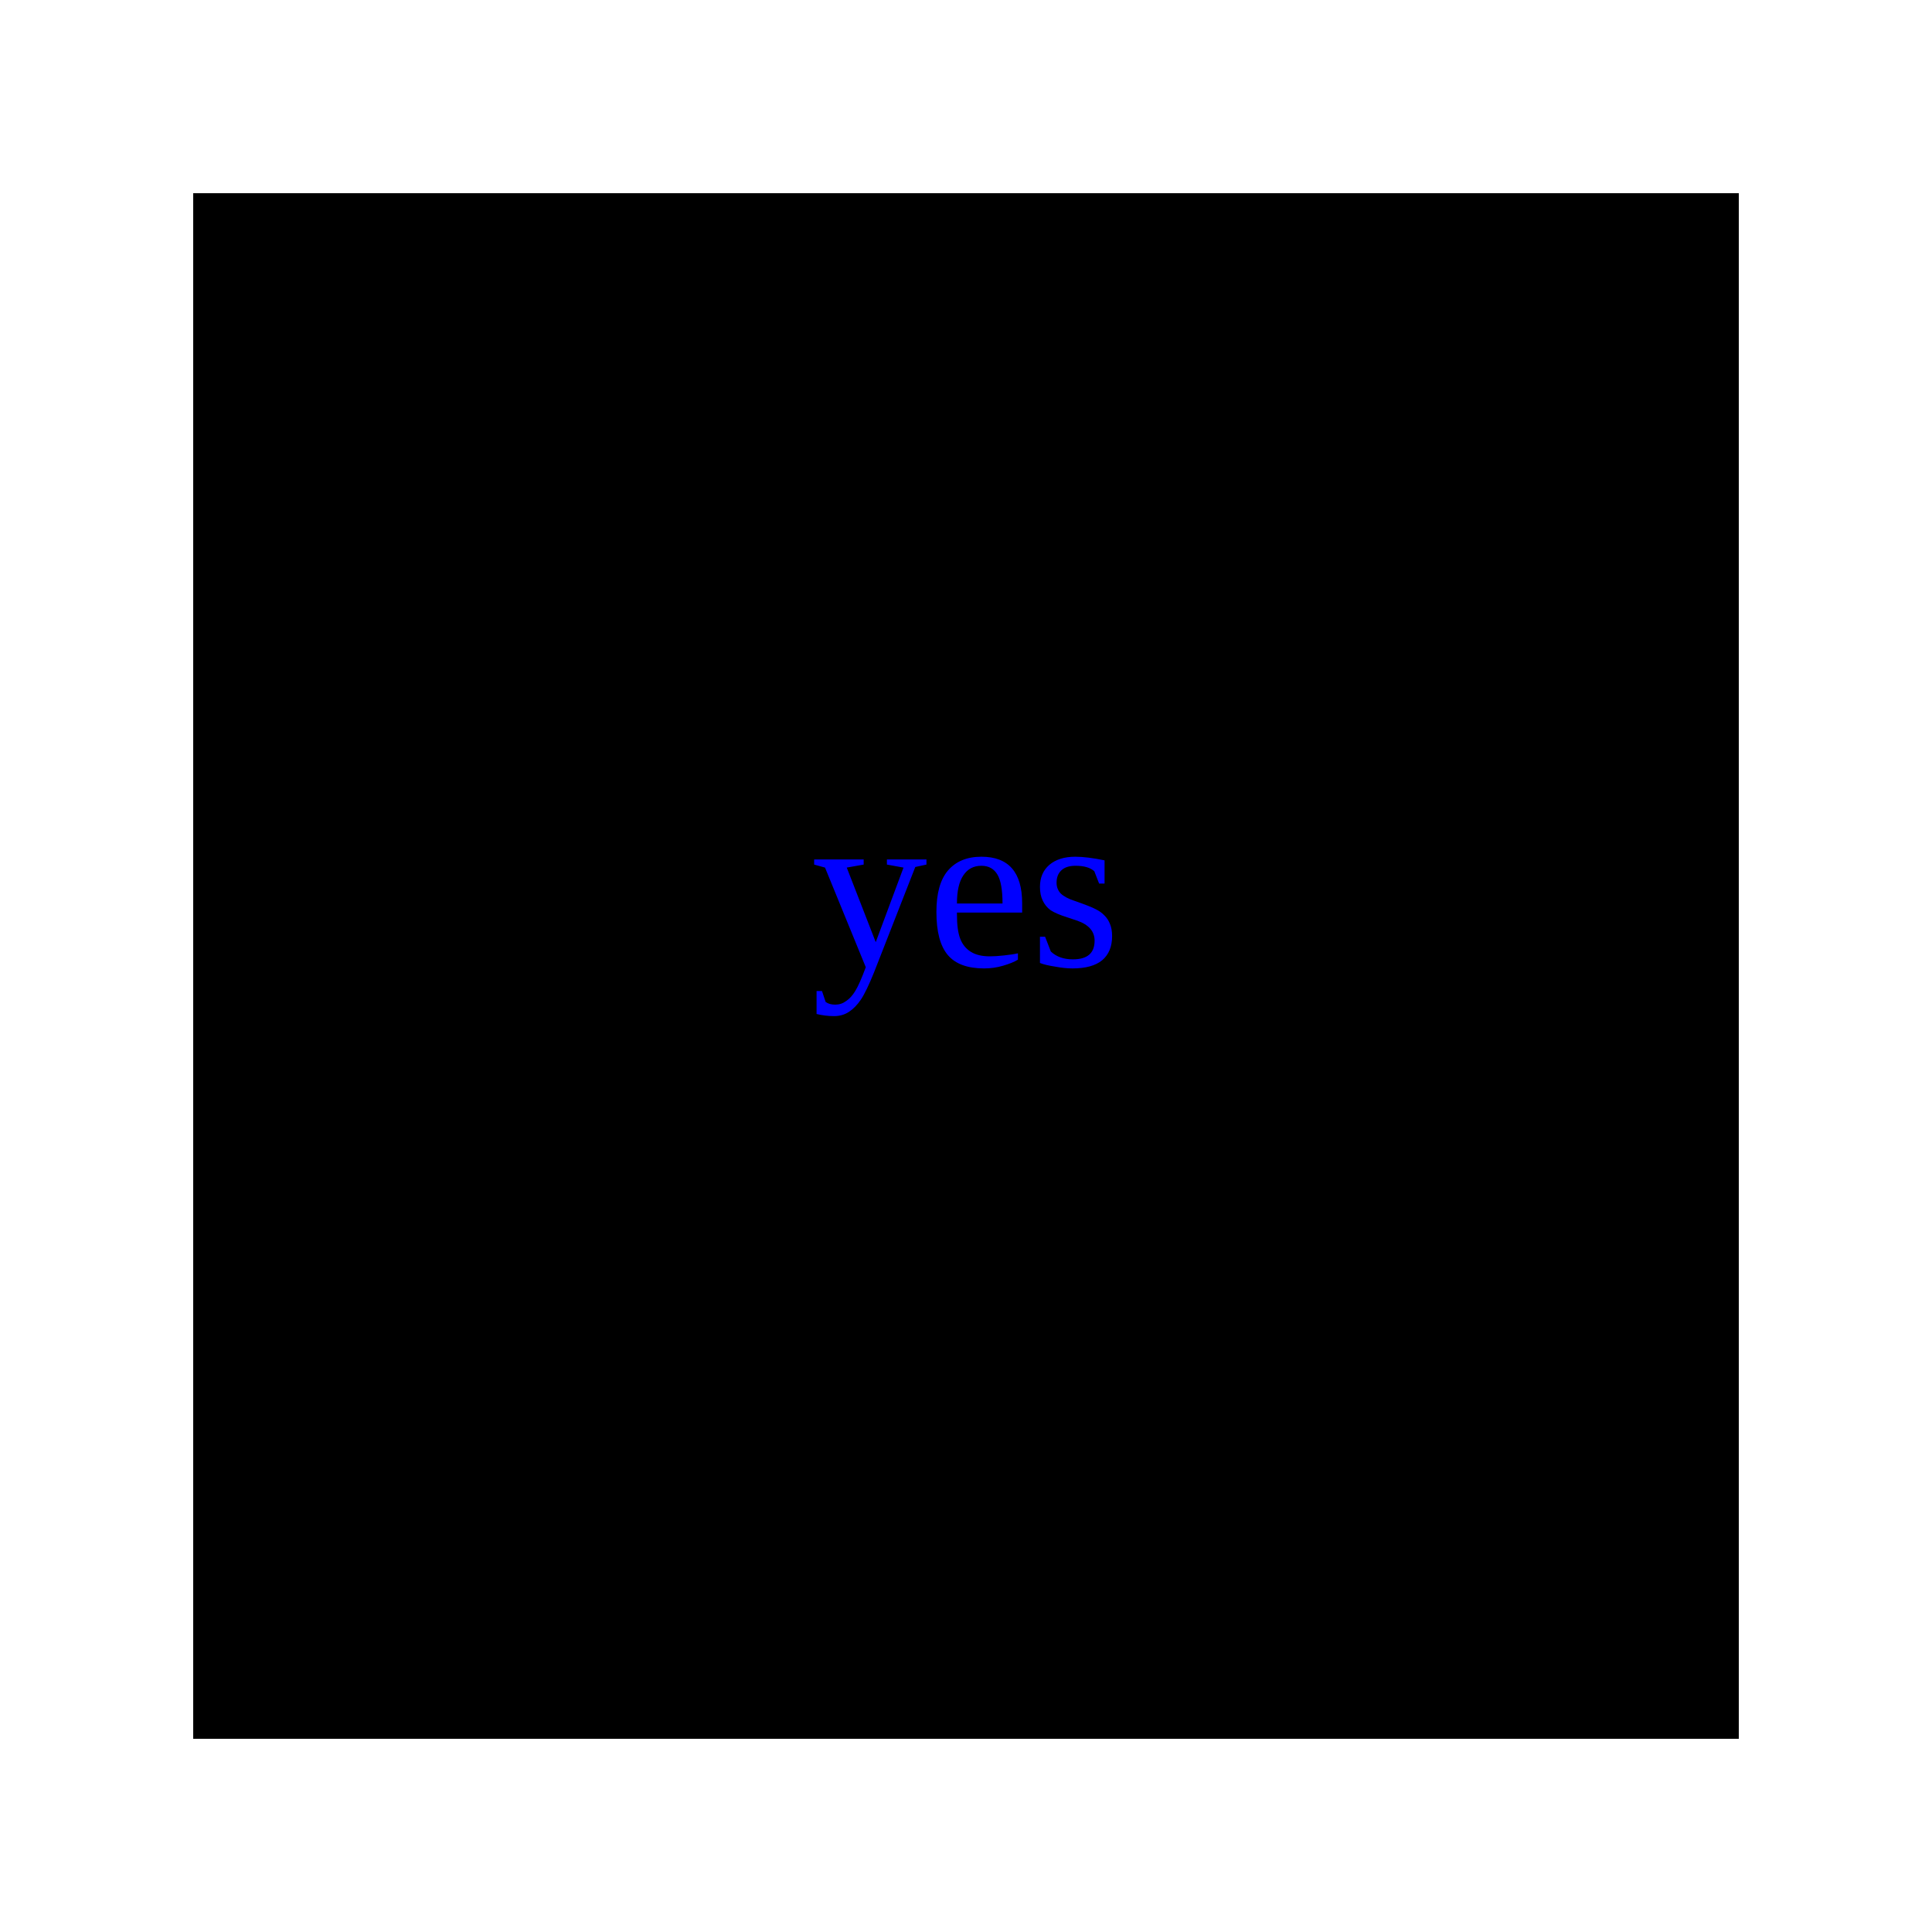
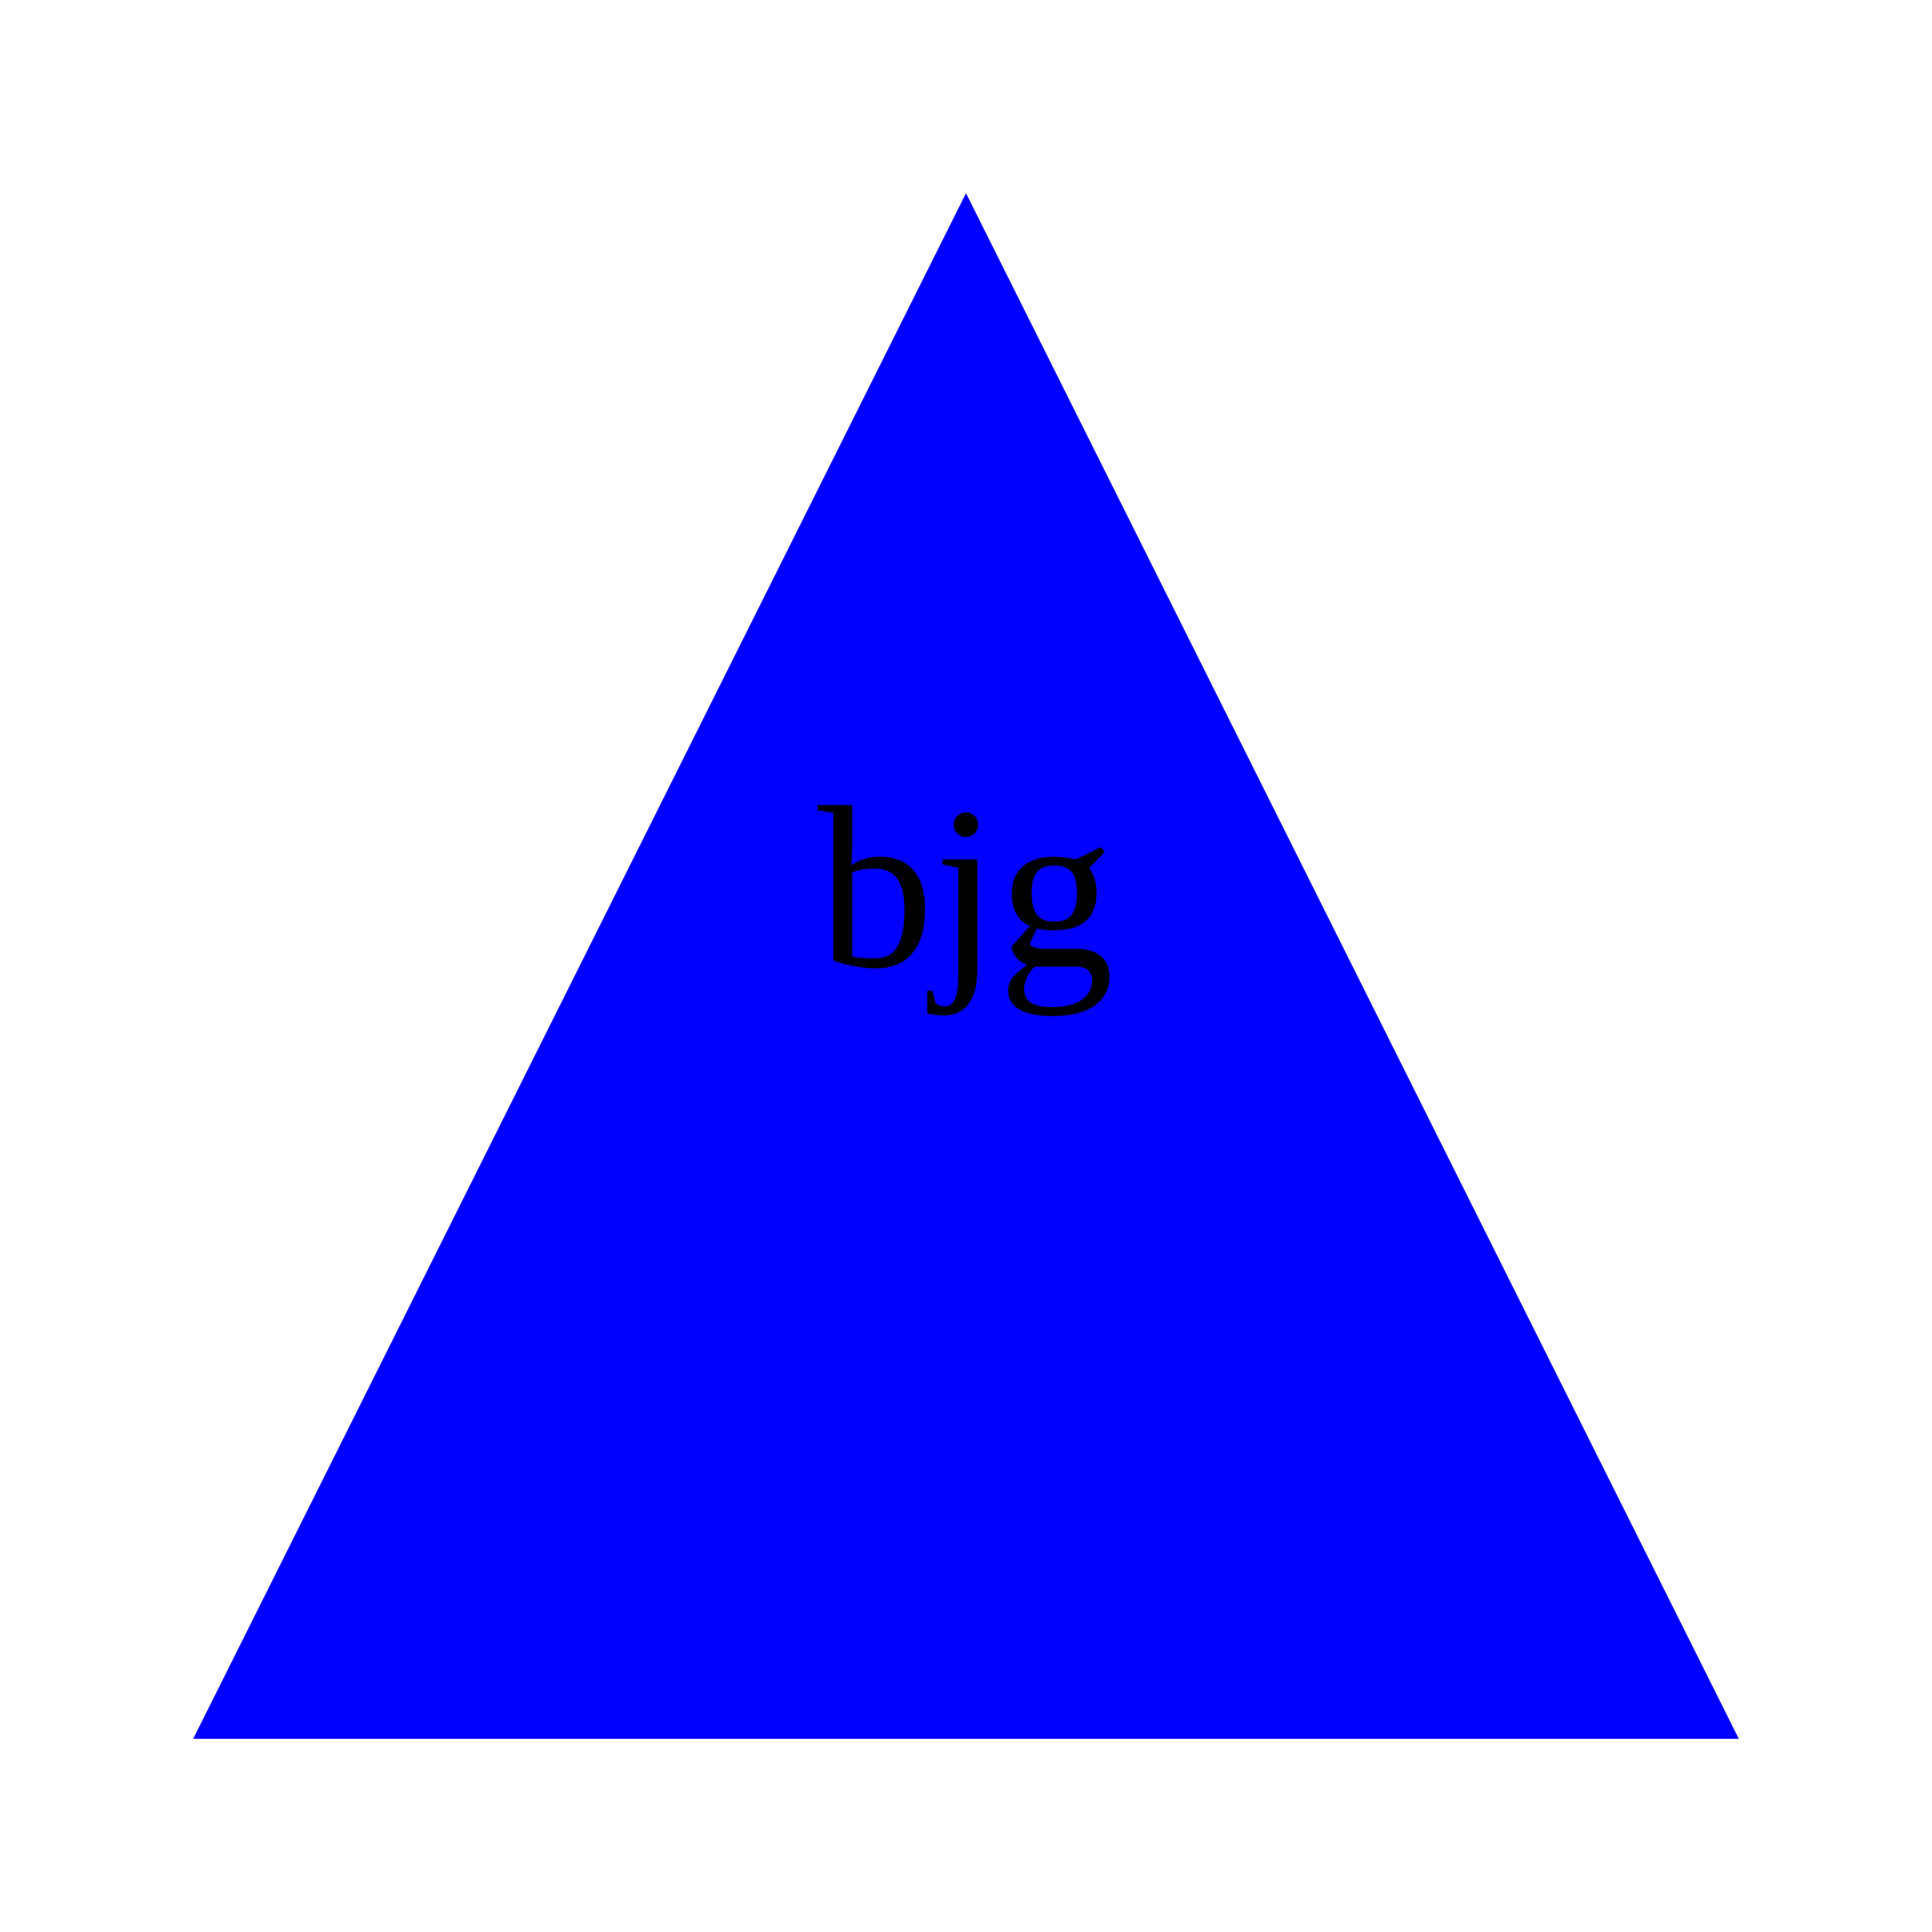
<svg width="100" height="100">
-   <rect x="10" y="10" width="80" height="80" fill="black" />
-   <text x="50" y="50" text-anchor="middle" fill="blue">yes</text>
+   <polygon points="50,10 90,90 10,90" fill="blue" />
+   <text x="50" y="50" text-anchor="middle" fill="black">bjg</text>
</svg>
